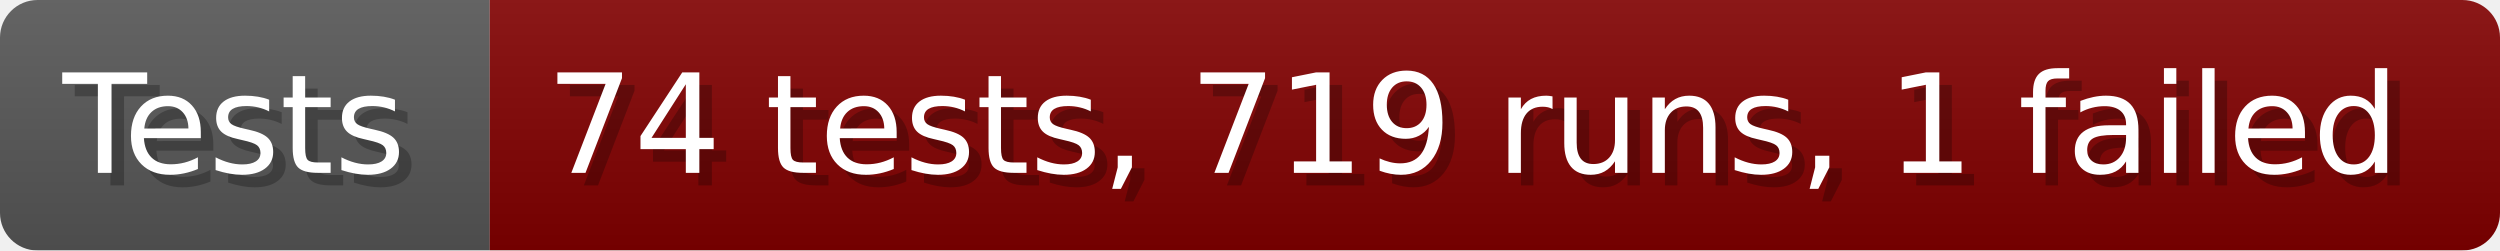
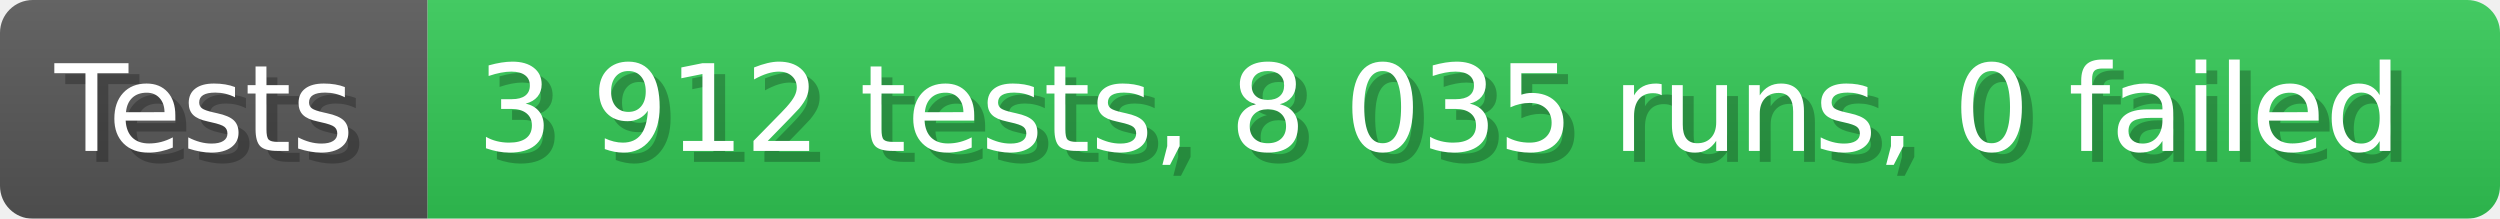
- <svg xmlns="http://www.w3.org/2000/svg" width="199.6" height="20" viewBox="0 0 1996 200" role="img" aria-label="Tests: 74 tests, 719 runs, 1 failed">
+ <svg xmlns="http://www.w3.org/2000/svg" width="228.6" height="20" viewBox="0 0 2286 200" role="img" aria-label="Tests: 3 912 tests, 8 035 runs, 0 failed">
  <linearGradient id="a" x2="0" y2="100%">
    <stop offset="0" stop-opacity=".1" stop-color="#EEE" />
    <stop offset="1" stop-opacity=".1" />
  </linearGradient>
  <mask id="m">
-     <rect width="1996" height="200" rx="30" fill="#FFF" />
+     <rect width="2286" height="200" rx="30" fill="#FFF" />
  </mask>
  <g mask="url(#m)">
    <rect width="391" height="200" fill="#555" />
-     <rect width="1605" height="200" fill="#800000" x="391" />
-     <rect width="1996" height="200" fill="url(#a)" />
+     <rect width="1895" height="200" fill="#31c653" x="391" />
+     <rect width="2286" height="200" fill="url(#a)" />
  </g>
  <g aria-hidden="true" fill="#fff" text-anchor="start" font-family="Verdana,DejaVu Sans,sans-serif" font-size="110">
    <text x="60" y="148" textLength="291" fill="#000" opacity="0.25">Tests</text>
    <text x="50" y="138" textLength="291">Tests</text>
-     <text x="446" y="148" textLength="1505" fill="#000" opacity="0.25">74 tests, 719 runs, 1 failed</text>
-     <text x="436" y="138" textLength="1505">74 tests, 719 runs, 1 failed</text>
+     <text x="446" y="148" textLength="1795" fill="#000" opacity="0.25">3 912 tests, 8 035 runs, 0 failed</text>
+     <text x="436" y="138" textLength="1795">3 912 tests, 8 035 runs, 0 failed</text>
  </g>
</svg>
